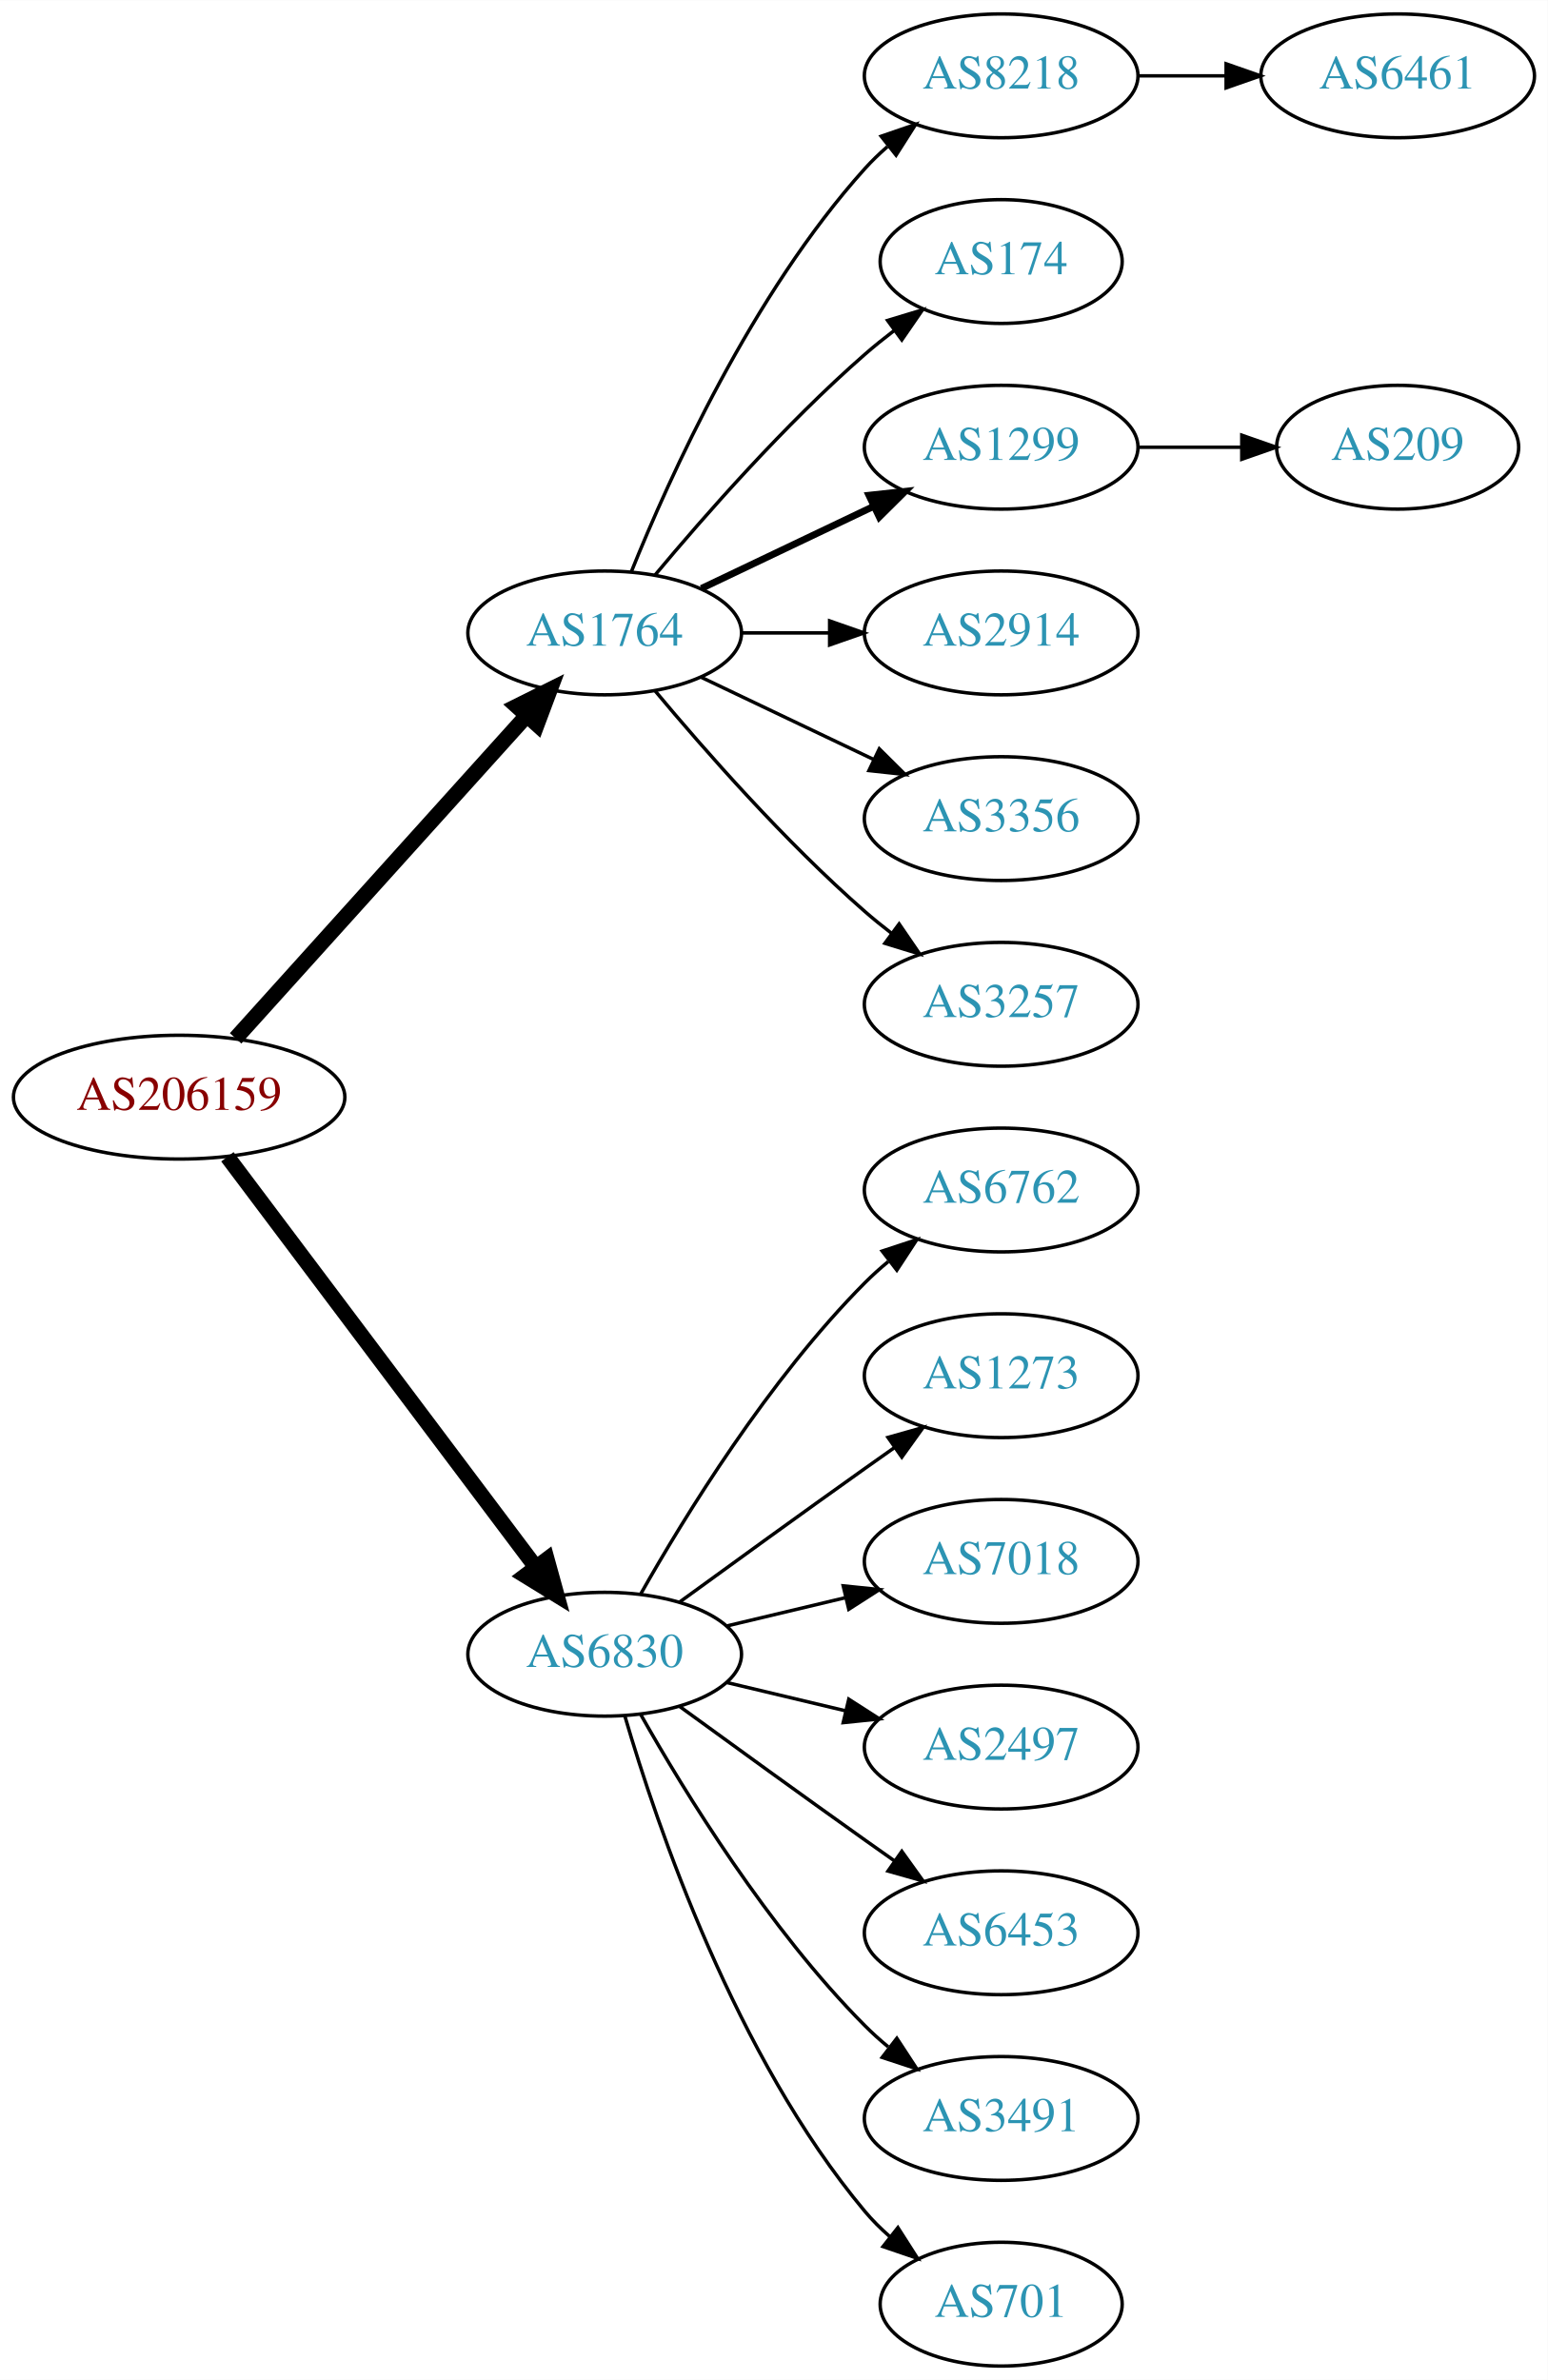
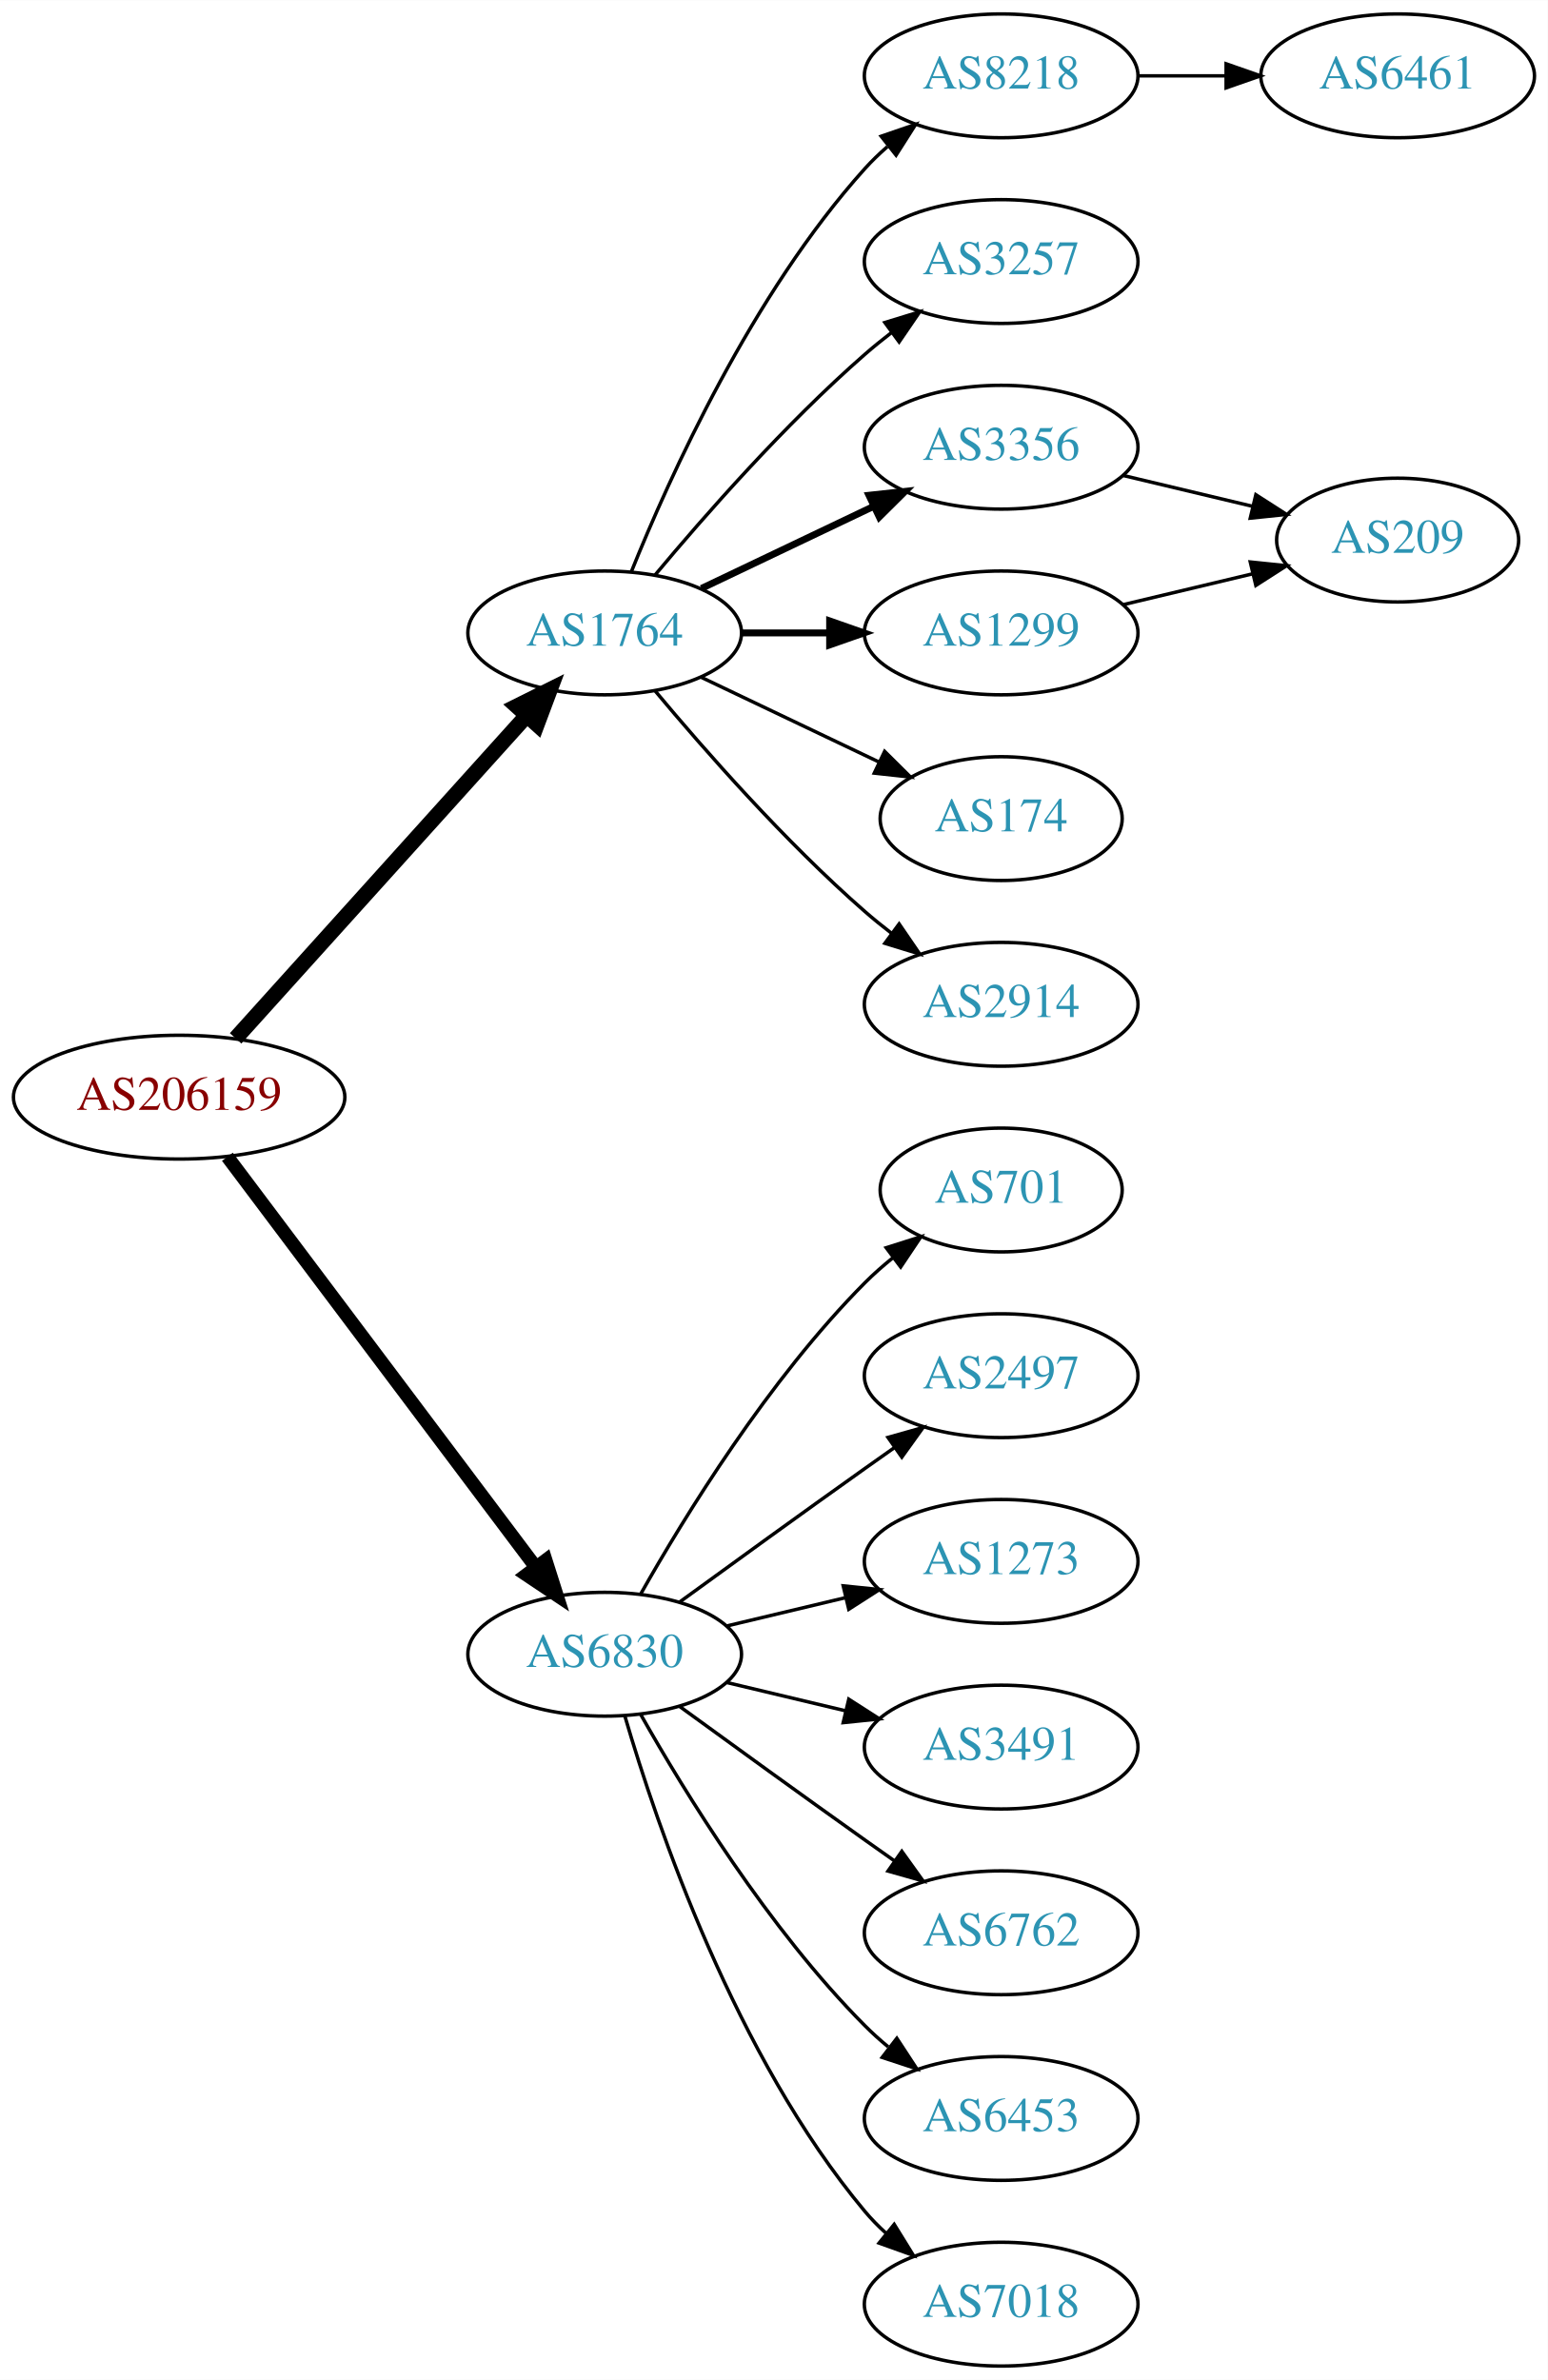
<svg xmlns="http://www.w3.org/2000/svg" xmlns:xlink="http://www.w3.org/1999/xlink" width="450pt" height="692pt" viewBox="0.00 0.00 450.07 692.00">
  <g id="graph0" class="graph" transform="scale(1 1) rotate(0) translate(4 688)">
    <polygon fill="white" stroke="none" points="-4,4 -4,-688 446.07,-688 446.07,4 -4,4" />
    <g id="node1" class="node">
      <g id="a_node1">
        <a xlink:href="/asn/206159" xlink:title="AS206159 ~ VAO-AS [AT]">
          <ellipse fill="#ffffff" stroke="black" cx="48.096" cy="-369" rx="48.192" ry="18" />
          <text text-anchor="middle" x="48.096" y="-365.3" font-family="Times,serif" font-size="14.00" fill="#880000">AS206159</text>
        </a>
      </g>
    </g>
    <g id="node2" class="node">
      <g id="a_node2">
        <a xlink:href="/asn/1764" xlink:title="AS1764 ~ NEXTLAYER-AS [AT]">
          <ellipse fill="#ffffff" stroke="black" cx="171.838" cy="-504" rx="39.794" ry="18" />
          <text text-anchor="middle" x="171.838" y="-500.3" font-family="Times,serif" font-size="14.00" fill="#2c94b3">AS1764</text>
        </a>
      </g>
    </g>
    <g id="edge1" class="edge">
      <path fill="none" stroke="black" stroke-width="4.5" d="M64.514,-386.098C85.945,-409.862 124.837,-452.99 149.174,-479.977" />
      <polygon fill="black" stroke="black" stroke-width="4.5" points="146.304,-482.674 155.925,-487.463 152.152,-477.4 146.304,-482.674" />
    </g>
    <g id="node3" class="node">
      <g id="a_node3">
        <a xlink:href="/asn/6830" xlink:title="AS6830 ~ LibertyGlobal [AT]">
          <ellipse fill="#ffffff" stroke="black" cx="171.838" cy="-207" rx="39.794" ry="18" />
          <text text-anchor="middle" x="171.838" y="-203.3" font-family="Times,serif" font-size="14.00" fill="#2c94b3">AS6830</text>
        </a>
      </g>
    </g>
    <g id="edge2" class="edge">
-       <path fill="none" stroke="black" stroke-width="4.5" d="M62.124,-351.663C83.634,-323.04 126.675,-265.767 151.664,-232.514" />
-       <polygon fill="black" stroke="black" stroke-width="4.5" points="155.043,-234.572 157.903,-224.212 148.748,-229.841 155.043,-234.572" />
+       <path fill="none" stroke="black" stroke-width="3.938" d="M62.124,-351.663C83.634,-323.04 126.675,-265.767 151.664,-232.514" />
+       <polygon fill="black" stroke="black" stroke-width="3.938" points="154.693,-234.309 157.903,-224.212 149.097,-230.104 154.693,-234.309" />
    </g>
    <g id="node4" class="node">
      <g id="a_node4">
        <a xlink:href="/asn/8218" xlink:title="AS8218 ~ legacy Neotelecoms [FR]">
          <ellipse fill="#ffffff" stroke="black" cx="287.131" cy="-666" rx="39.794" ry="18" />
          <text text-anchor="middle" x="287.131" y="-662.3" font-family="Times,serif" font-size="14.00" fill="#2c94b3">AS8218</text>
        </a>
      </g>
    </g>
    <g id="edge3" class="edge">
      <path fill="none" stroke="black" d="M179.586,-521.787C190.637,-549.243 214.69,-602.578 247.484,-639 249.487,-641.224 251.706,-643.363 254.038,-645.397" />
      <polygon fill="black" stroke="black" points="252.236,-648.433 262.257,-651.873 256.569,-642.935 252.236,-648.433" />
    </g>
    <g id="node5" class="node">
      <g id="a_node5">
-         <a xlink:href="/asn/174" xlink:title="AS174 ~ Cogent Communications [US]">
-           <ellipse fill="#ffffff" stroke="black" cx="287.131" cy="-612" rx="35.194" ry="18" />
-           <text text-anchor="middle" x="287.131" y="-608.3" font-family="Times,serif" font-size="14.00" fill="#2c94b3">AS174</text>
+         <a xlink:href="/asn/3257" xlink:title="AS3257 ~ GTT [DE]">
+           <ellipse fill="#ffffff" stroke="black" cx="287.131" cy="-612" rx="39.794" ry="18" />
+           <text text-anchor="middle" x="287.131" y="-608.3" font-family="Times,serif" font-size="14.00" fill="#2c94b3">AS3257</text>
        </a>
      </g>
    </g>
    <g id="edge4" class="edge">
-       <path fill="none" stroke="black" d="M186.468,-520.817C200.751,-537.929 224.297,-564.745 247.484,-585 250.154,-587.332 253.027,-589.648 255.957,-591.886" />
-       <polygon fill="black" stroke="black" points="254.108,-594.87 264.249,-597.939 258.235,-589.216 254.108,-594.87" />
+       <path fill="none" stroke="black" d="M186.468,-520.817C200.751,-537.929 224.297,-564.745 247.484,-585 249.95,-587.154 252.589,-589.294 255.286,-591.372" />
+       <polygon fill="black" stroke="black" points="253.311,-594.264 263.44,-597.37 257.459,-588.625 253.311,-594.264" />
    </g>
    <g id="node6" class="node">
      <g id="a_node6">
-         <a xlink:href="/asn/1299" xlink:title="AS1299 ~ Telia Carrier [EU]">
+         <a xlink:href="/asn/3356" xlink:title="AS3356 ~ Level 3 Parent, LLC [US]">
          <ellipse fill="#ffffff" stroke="black" cx="287.131" cy="-558" rx="39.794" ry="18" />
-           <text text-anchor="middle" x="287.131" y="-554.3" font-family="Times,serif" font-size="14.00" fill="#2c94b3">AS1299</text>
+           <text text-anchor="middle" x="287.131" y="-554.3" font-family="Times,serif" font-size="14.00" fill="#2c94b3">AS3356</text>
        </a>
      </g>
    </g>
    <g id="edge5" class="edge">
      <path fill="none" stroke="black" stroke-width="2" d="M199.974,-516.934C214.968,-524.081 233.789,-533.052 250.013,-540.785" />
      <polygon fill="black" stroke="black" stroke-width="2" points="248.683,-544.028 259.216,-545.171 251.695,-537.709 248.683,-544.028" />
    </g>
    <g id="node7" class="node">
      <g id="a_node7">
-         <a xlink:href="/asn/2914" xlink:title="AS2914 ~ NTT America, Inc. [US]">
+         <a xlink:href="/asn/1299" xlink:title="AS1299 ~ Telia Carrier [EU]">
          <ellipse fill="#ffffff" stroke="black" cx="287.131" cy="-504" rx="39.794" ry="18" />
-           <text text-anchor="middle" x="287.131" y="-500.3" font-family="Times,serif" font-size="14.00" fill="#2c94b3">AS2914</text>
+           <text text-anchor="middle" x="287.131" y="-500.3" font-family="Times,serif" font-size="14.00" fill="#2c94b3">AS1299</text>
        </a>
      </g>
    </g>
    <g id="edge6" class="edge">
-       <path fill="none" stroke="black" d="M211.51,-504C219.713,-504 228.477,-504 237.009,-504" />
-       <polygon fill="black" stroke="black" points="237.248,-507.5 247.248,-504 237.248,-500.5 237.248,-507.5" />
+       <path fill="none" stroke="black" stroke-width="2" d="M211.51,-504C219.713,-504 228.477,-504 237.009,-504" />
+       <polygon fill="black" stroke="black" stroke-width="2" points="237.248,-507.5 247.248,-504 237.248,-500.5 237.248,-507.5" />
    </g>
    <g id="node8" class="node">
      <g id="a_node8">
-         <a xlink:href="/asn/3356" xlink:title="AS3356 ~ Level 3 Parent, LLC [US]">
-           <ellipse fill="#ffffff" stroke="black" cx="287.131" cy="-450" rx="39.794" ry="18" />
-           <text text-anchor="middle" x="287.131" y="-446.3" font-family="Times,serif" font-size="14.00" fill="#2c94b3">AS3356</text>
+         <a xlink:href="/asn/174" xlink:title="AS174 ~ Cogent Communications [US]">
+           <ellipse fill="#ffffff" stroke="black" cx="287.131" cy="-450" rx="35.194" ry="18" />
+           <text text-anchor="middle" x="287.131" y="-446.3" font-family="Times,serif" font-size="14.00" fill="#2c94b3">AS174</text>
        </a>
      </g>
    </g>
    <g id="edge7" class="edge">
-       <path fill="none" stroke="black" d="M199.974,-491.066C214.968,-483.919 233.789,-474.948 250.013,-467.215" />
-       <polygon fill="black" stroke="black" points="251.695,-470.291 259.216,-462.829 248.683,-463.972 251.695,-470.291" />
+       <path fill="none" stroke="black" d="M199.974,-491.066C215.406,-483.71 234.892,-474.423 251.427,-466.541" />
+       <polygon fill="black" stroke="black" points="253.247,-469.551 260.769,-462.089 250.236,-463.232 253.247,-469.551" />
    </g>
    <g id="node9" class="node">
      <g id="a_node9">
-         <a xlink:href="/asn/3257" xlink:title="AS3257 ~ GTT [DE]">
+         <a xlink:href="/asn/2914" xlink:title="AS2914 ~ NTT America, Inc. [US]">
          <ellipse fill="#ffffff" stroke="black" cx="287.131" cy="-396" rx="39.794" ry="18" />
-           <text text-anchor="middle" x="287.131" y="-392.3" font-family="Times,serif" font-size="14.00" fill="#2c94b3">AS3257</text>
+           <text text-anchor="middle" x="287.131" y="-392.3" font-family="Times,serif" font-size="14.00" fill="#2c94b3">AS2914</text>
        </a>
      </g>
    </g>
    <g id="edge8" class="edge">
      <path fill="none" stroke="black" d="M186.468,-487.183C200.751,-470.071 224.297,-443.255 247.484,-423 249.95,-420.846 252.589,-418.706 255.286,-416.628" />
      <polygon fill="black" stroke="black" points="257.459,-419.375 263.44,-410.63 253.311,-413.736 257.459,-419.375" />
    </g>
    <g id="node12" class="node">
      <g id="a_node12">
-         <a xlink:href="/asn/6762" xlink:title="AS6762 ~ TELECOM ITALIA SPARKLE S.p.A. [IT]">
-           <ellipse fill="#ffffff" stroke="black" cx="287.131" cy="-342" rx="39.794" ry="18" />
-           <text text-anchor="middle" x="287.131" y="-338.3" font-family="Times,serif" font-size="14.00" fill="#2c94b3">AS6762</text>
-         </a>
-       </g>
-     </g>
-     <g id="edge11" class="edge">
-       <path fill="none" stroke="black" d="M182.298,-224.49C195.08,-247.096 219.512,-286.886 247.484,-315 249.595,-317.121 251.891,-319.188 254.277,-321.171" />
-       <polygon fill="black" stroke="black" points="252.529,-324.242 262.592,-327.556 256.792,-318.69 252.529,-324.242" />
+         <a xlink:href="/asn/701" xlink:title="AS701 ~ UUNET [US]">
+           <ellipse fill="#ffffff" stroke="black" cx="287.131" cy="-342" rx="35.194" ry="18" />
+           <text text-anchor="middle" x="287.131" y="-338.3" font-family="Times,serif" font-size="14.00" fill="#2c94b3">AS701</text>
+         </a>
+       </g>
+     </g>
+     <g id="edge12" class="edge">
+       <path fill="none" stroke="black" d="M182.298,-224.49C195.08,-247.096 219.512,-286.886 247.484,-315 249.985,-317.513 252.745,-319.949 255.606,-322.261" />
+       <polygon fill="black" stroke="black" points="253.705,-325.21 263.804,-328.413 257.907,-319.611 253.705,-325.21" />
    </g>
    <g id="node13" class="node">
      <g id="a_node13">
-         <a xlink:href="/asn/1273" xlink:title="AS1273 ~ Vodafone Group PLC [EU]">
+         <a xlink:href="/asn/2497" xlink:title="AS2497 ~ Internet Initiative Japan Inc. [JP]">
          <ellipse fill="#ffffff" stroke="black" cx="287.131" cy="-288" rx="39.794" ry="18" />
-           <text text-anchor="middle" x="287.131" y="-284.3" font-family="Times,serif" font-size="14.00" fill="#2c94b3">AS1273</text>
-         </a>
-       </g>
-     </g>
-     <g id="edge12" class="edge">
+           <text text-anchor="middle" x="287.131" y="-284.3" font-family="Times,serif" font-size="14.00" fill="#2c94b3">AS2497</text>
+         </a>
+       </g>
+     </g>
+     <g id="edge13" class="edge">
      <path fill="none" stroke="black" d="M193.686,-222.222C208.62,-233.091 229.234,-248.025 247.484,-261 250.305,-263.005 253.248,-265.085 256.196,-267.159" />
      <polygon fill="black" stroke="black" points="254.223,-270.05 264.421,-272.926 258.242,-264.319 254.223,-270.05" />
    </g>
    <g id="node14" class="node">
      <g id="a_node14">
-         <a xlink:href="/asn/7018" xlink:title="AS7018 ~ AT&amp;T Services, Inc. [US]">
+         <a xlink:href="/asn/1273" xlink:title="AS1273 ~ Vodafone Group PLC [EU]">
          <ellipse fill="#ffffff" stroke="black" cx="287.131" cy="-234" rx="39.794" ry="18" />
-           <text text-anchor="middle" x="287.131" y="-230.3" font-family="Times,serif" font-size="14.00" fill="#2c94b3">AS7018</text>
-         </a>
-       </g>
-     </g>
-     <g id="edge13" class="edge">
+           <text text-anchor="middle" x="287.131" y="-230.3" font-family="Times,serif" font-size="14.00" fill="#2c94b3">AS1273</text>
+         </a>
+       </g>
+     </g>
+     <g id="edge14" class="edge">
      <path fill="none" stroke="black" d="M207.445,-215.248C218.316,-217.838 230.471,-220.735 241.913,-223.462" />
      <polygon fill="black" stroke="black" points="241.197,-226.889 251.736,-225.803 242.819,-220.08 241.197,-226.889" />
    </g>
    <g id="node15" class="node">
      <g id="a_node15">
-         <a xlink:href="/asn/2497" xlink:title="AS2497 ~ Internet Initiative Japan Inc. [JP]">
+         <a xlink:href="/asn/3491" xlink:title="AS3491 ~ PCCW Global, Inc. [US]">
          <ellipse fill="#ffffff" stroke="black" cx="287.131" cy="-180" rx="39.794" ry="18" />
-           <text text-anchor="middle" x="287.131" y="-176.3" font-family="Times,serif" font-size="14.00" fill="#2c94b3">AS2497</text>
-         </a>
-       </g>
-     </g>
-     <g id="edge14" class="edge">
+           <text text-anchor="middle" x="287.131" y="-176.3" font-family="Times,serif" font-size="14.00" fill="#2c94b3">AS3491</text>
+         </a>
+       </g>
+     </g>
+     <g id="edge15" class="edge">
      <path fill="none" stroke="black" d="M207.445,-198.752C218.316,-196.162 230.471,-193.265 241.913,-190.538" />
      <polygon fill="black" stroke="black" points="242.819,-193.92 251.736,-188.197 241.197,-187.111 242.819,-193.92" />
    </g>
    <g id="node16" class="node">
      <g id="a_node16">
-         <a xlink:href="/asn/6453" xlink:title="AS6453 ~ TATA COMMUNICATIONS (AMERICA) INC [US]">
+         <a xlink:href="/asn/6762" xlink:title="AS6762 ~ TELECOM ITALIA SPARKLE S.p.A. [IT]">
          <ellipse fill="#ffffff" stroke="black" cx="287.131" cy="-126" rx="39.794" ry="18" />
-           <text text-anchor="middle" x="287.131" y="-122.3" font-family="Times,serif" font-size="14.00" fill="#2c94b3">AS6453</text>
-         </a>
-       </g>
-     </g>
-     <g id="edge15" class="edge">
+           <text text-anchor="middle" x="287.131" y="-122.3" font-family="Times,serif" font-size="14.00" fill="#2c94b3">AS6762</text>
+         </a>
+       </g>
+     </g>
+     <g id="edge16" class="edge">
      <path fill="none" stroke="black" d="M193.686,-191.778C208.62,-180.909 229.234,-165.975 247.484,-153 250.305,-150.995 253.248,-148.915 256.196,-146.841" />
      <polygon fill="black" stroke="black" points="258.242,-149.681 264.421,-141.074 254.223,-143.95 258.242,-149.681" />
    </g>
    <g id="node17" class="node">
      <g id="a_node17">
-         <a xlink:href="/asn/3491" xlink:title="AS3491 ~ PCCW Global, Inc. [US]">
+         <a xlink:href="/asn/6453" xlink:title="AS6453 ~ TATA COMMUNICATIONS (AMERICA) INC [US]">
          <ellipse fill="#ffffff" stroke="black" cx="287.131" cy="-72" rx="39.794" ry="18" />
-           <text text-anchor="middle" x="287.131" y="-68.3" font-family="Times,serif" font-size="14.00" fill="#2c94b3">AS3491</text>
-         </a>
-       </g>
-     </g>
-     <g id="edge16" class="edge">
+           <text text-anchor="middle" x="287.131" y="-68.3" font-family="Times,serif" font-size="14.00" fill="#2c94b3">AS6453</text>
+         </a>
+       </g>
+     </g>
+     <g id="edge17" class="edge">
      <path fill="none" stroke="black" d="M182.298,-189.51C195.08,-166.904 219.512,-127.114 247.484,-99 249.595,-96.879 251.891,-94.812 254.277,-92.829" />
      <polygon fill="black" stroke="black" points="256.792,-95.31 262.592,-86.444 252.529,-89.758 256.792,-95.31" />
    </g>
    <g id="node18" class="node">
      <g id="a_node18">
-         <a xlink:href="/asn/701" xlink:title="AS701 ~ UUNET [US]">
-           <ellipse fill="#ffffff" stroke="black" cx="287.131" cy="-18" rx="35.194" ry="18" />
-           <text text-anchor="middle" x="287.131" y="-14.3" font-family="Times,serif" font-size="14.00" fill="#2c94b3">AS701</text>
-         </a>
-       </g>
-     </g>
-     <g id="edge17" class="edge">
-       <path fill="none" stroke="black" d="M177.712,-188.998C187.026,-157.156 209.843,-90.019 247.484,-45 249.637,-42.426 252.091,-39.983 254.696,-37.697" />
-       <polygon fill="black" stroke="black" points="257.103,-40.257 262.806,-31.328 252.779,-34.751 257.103,-40.257" />
+         <a xlink:href="/asn/7018" xlink:title="AS7018 ~ AT&amp;T Services, Inc. [US]">
+           <ellipse fill="#ffffff" stroke="black" cx="287.131" cy="-18" rx="39.794" ry="18" />
+           <text text-anchor="middle" x="287.131" y="-14.3" font-family="Times,serif" font-size="14.00" fill="#2c94b3">AS7018</text>
+         </a>
+       </g>
+     </g>
+     <g id="edge18" class="edge">
+       <path fill="none" stroke="black" d="M177.712,-188.998C187.026,-157.156 209.843,-90.019 247.484,-45 249.355,-42.763 251.453,-40.626 253.679,-38.604" />
+       <polygon fill="black" stroke="black" points="256.026,-41.208 261.598,-32.196 251.623,-35.766 256.026,-41.208" />
    </g>
    <g id="node10" class="node">
      <g id="a_node10">
        <a xlink:href="/asn/6461" xlink:title="AS6461 ~ Zayo Bandwidth [US]">
          <ellipse fill="#ffffff" stroke="black" cx="402.424" cy="-666" rx="39.794" ry="18" />
          <text text-anchor="middle" x="402.424" y="-662.3" font-family="Times,serif" font-size="14.00" fill="#2c94b3">AS6461</text>
        </a>
      </g>
    </g>
    <g id="edge9" class="edge">
      <path fill="none" stroke="black" d="M326.803,-666C335.006,-666 343.77,-666 352.302,-666" />
      <polygon fill="black" stroke="black" points="352.541,-669.5 362.541,-666 352.541,-662.5 352.541,-669.5" />
    </g>
    <g id="node11" class="node">
      <g id="a_node11">
        <a xlink:href="/asn/209" xlink:title="AS209 ~ CenturyLink Communications, LLC [US]">
-           <ellipse fill="#ffffff" stroke="black" cx="402.424" cy="-558" rx="35.194" ry="18" />
-           <text text-anchor="middle" x="402.424" y="-554.3" font-family="Times,serif" font-size="14.00" fill="#2c94b3">AS209</text>
+           <ellipse fill="#ffffff" stroke="black" cx="402.424" cy="-531" rx="35.194" ry="18" />
+           <text text-anchor="middle" x="402.424" y="-527.3" font-family="Times,serif" font-size="14.00" fill="#2c94b3">AS209</text>
        </a>
      </g>
    </g>
    <g id="edge10" class="edge">
-       <path fill="none" stroke="black" d="M326.803,-558C336.508,-558 346.999,-558 356.962,-558" />
-       <polygon fill="black" stroke="black" points="357.098,-561.5 367.098,-558 357.098,-554.5 357.098,-561.5" />
+       <path fill="none" stroke="black" d="M322.738,-549.752C334.533,-546.942 347.837,-543.771 360.105,-540.847" />
+       <polygon fill="black" stroke="black" points="361.194,-544.186 370.11,-538.463 359.571,-537.376 361.194,-544.186" />
+     </g>
+     <g id="edge11" class="edge">
+       <path fill="none" stroke="black" d="M322.738,-512.248C334.533,-515.058 347.837,-518.229 360.105,-521.153" />
+       <polygon fill="black" stroke="black" points="359.571,-524.624 370.11,-523.537 361.194,-517.814 359.571,-524.624" />
    </g>
  </g>
</svg>
